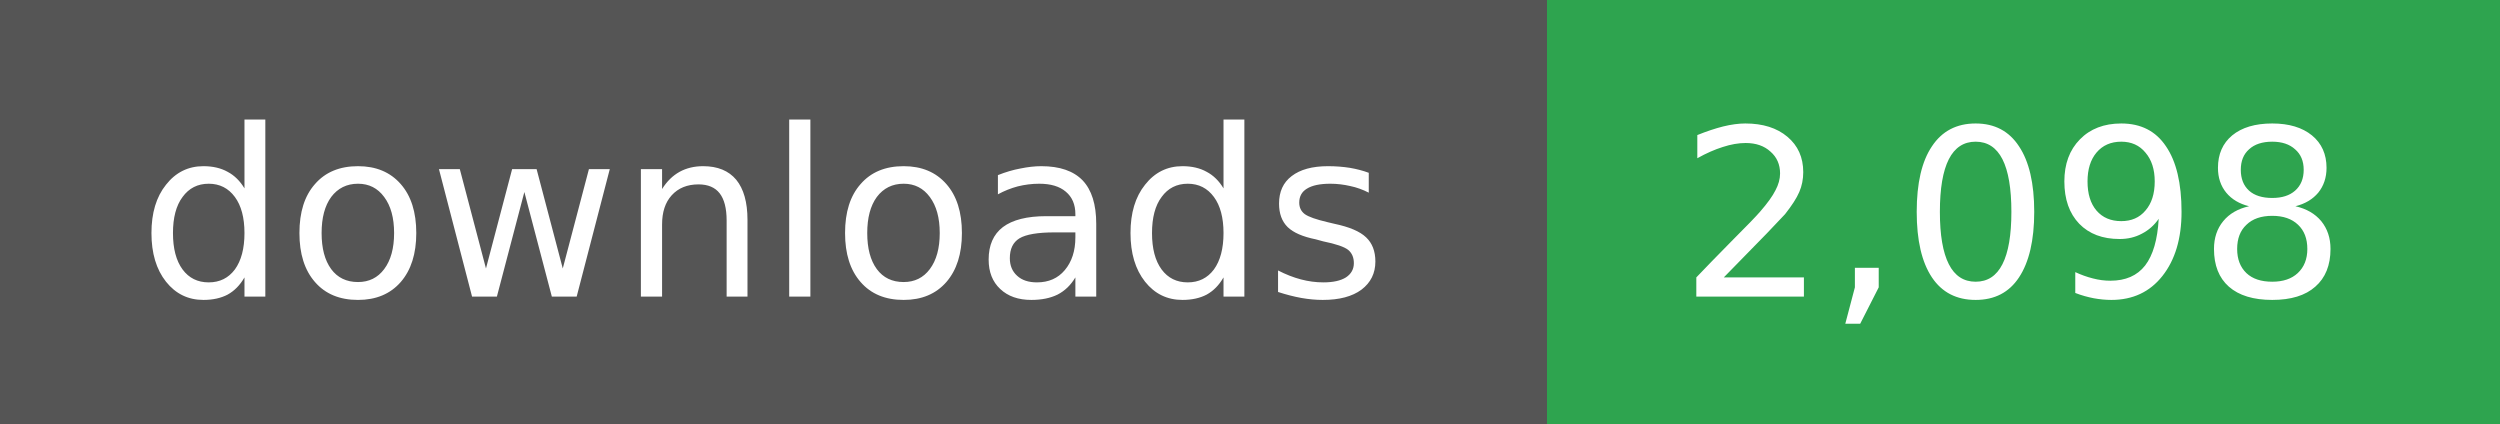
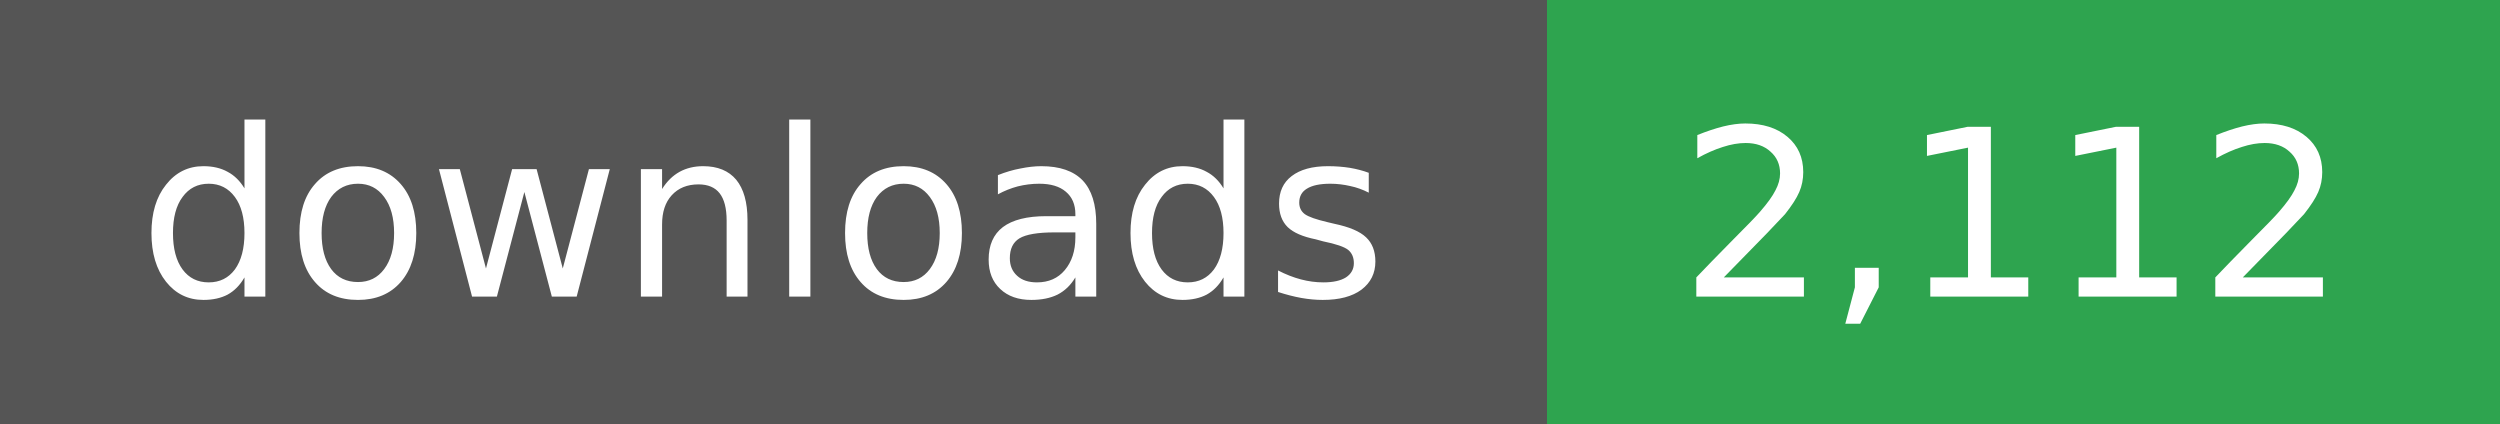
- <svg xmlns="http://www.w3.org/2000/svg" width="118" height="20" role="img" aria-label="downloads: 2,098">
+ <svg xmlns="http://www.w3.org/2000/svg" width="118" height="20" role="img" aria-label="downloads: 2,112">
  <g shape-rendering="crispEdges">
    <rect width="73" height="20" fill="#555" />
    <rect x="73" width="45" height="20" fill="#2ea44f" />
  </g>
  <g fill="#fff" text-anchor="middle" font-family="Verdana,Geneva,DejaVu Sans,sans-serif" font-size="11">
    <text x="36" y="14">downloads</text>
  </g>
  <g fill="#fff" text-anchor="middle" font-family="Verdana,Geneva,DejaVu Sans,sans-serif" font-size="11">
-     <text x="95" y="14">2,098</text>
+     <text x="95" y="14">2,112</text>
  </g>
</svg>
